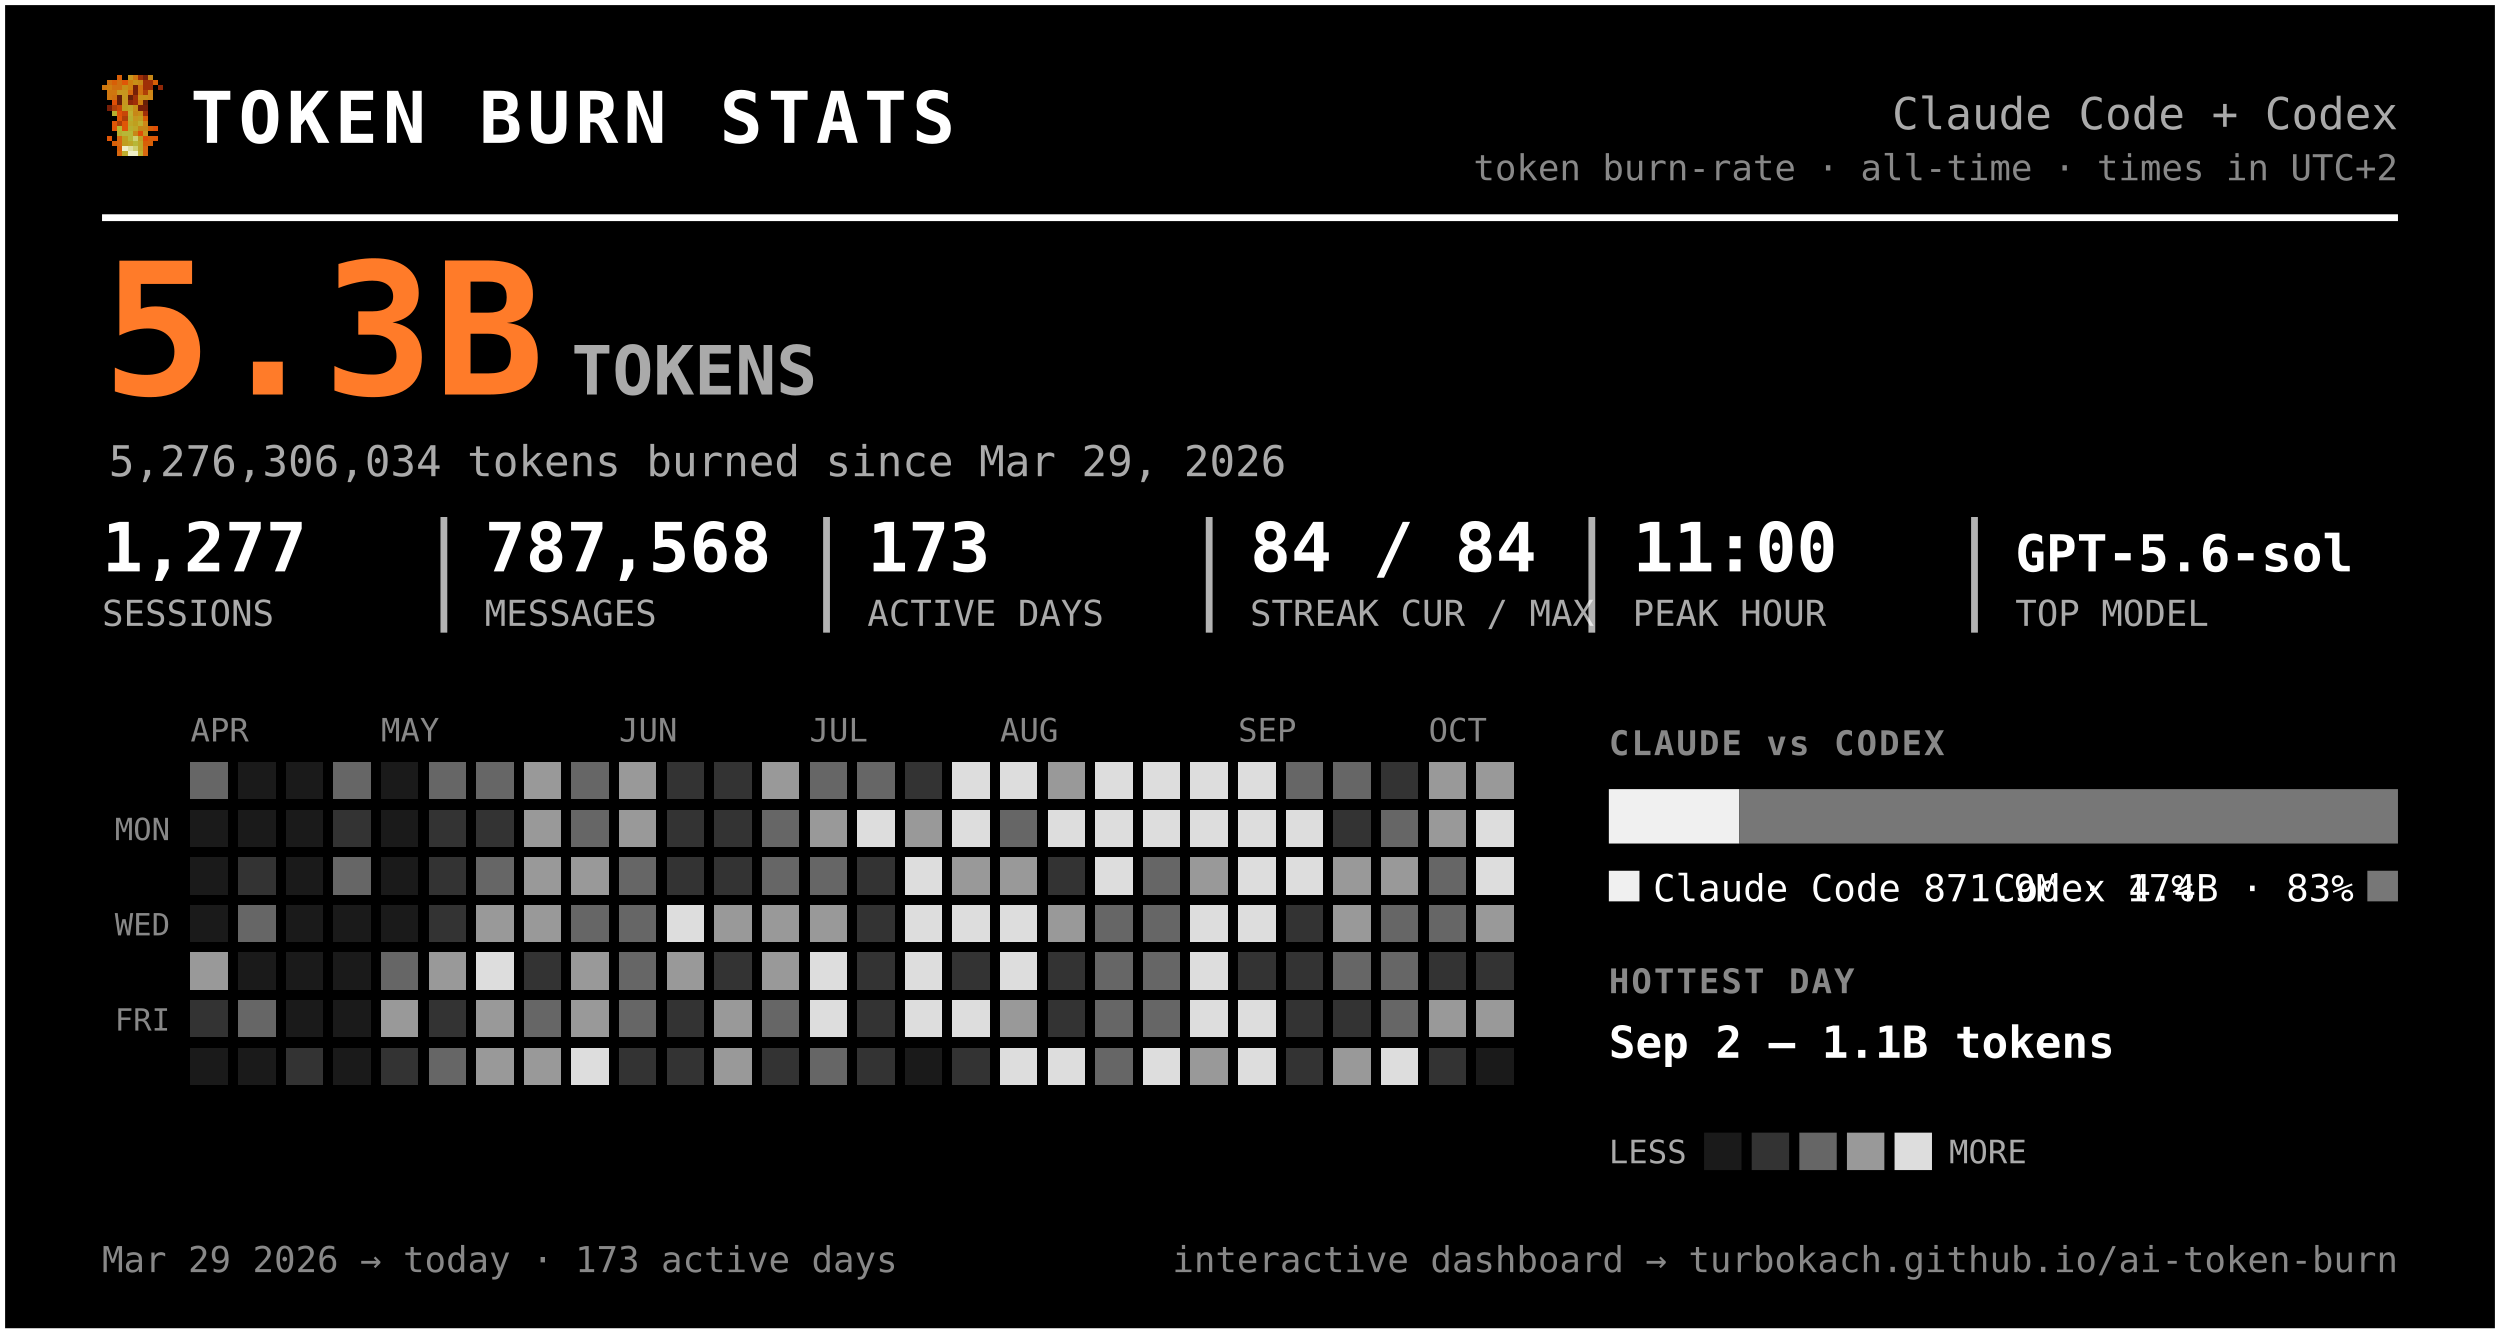
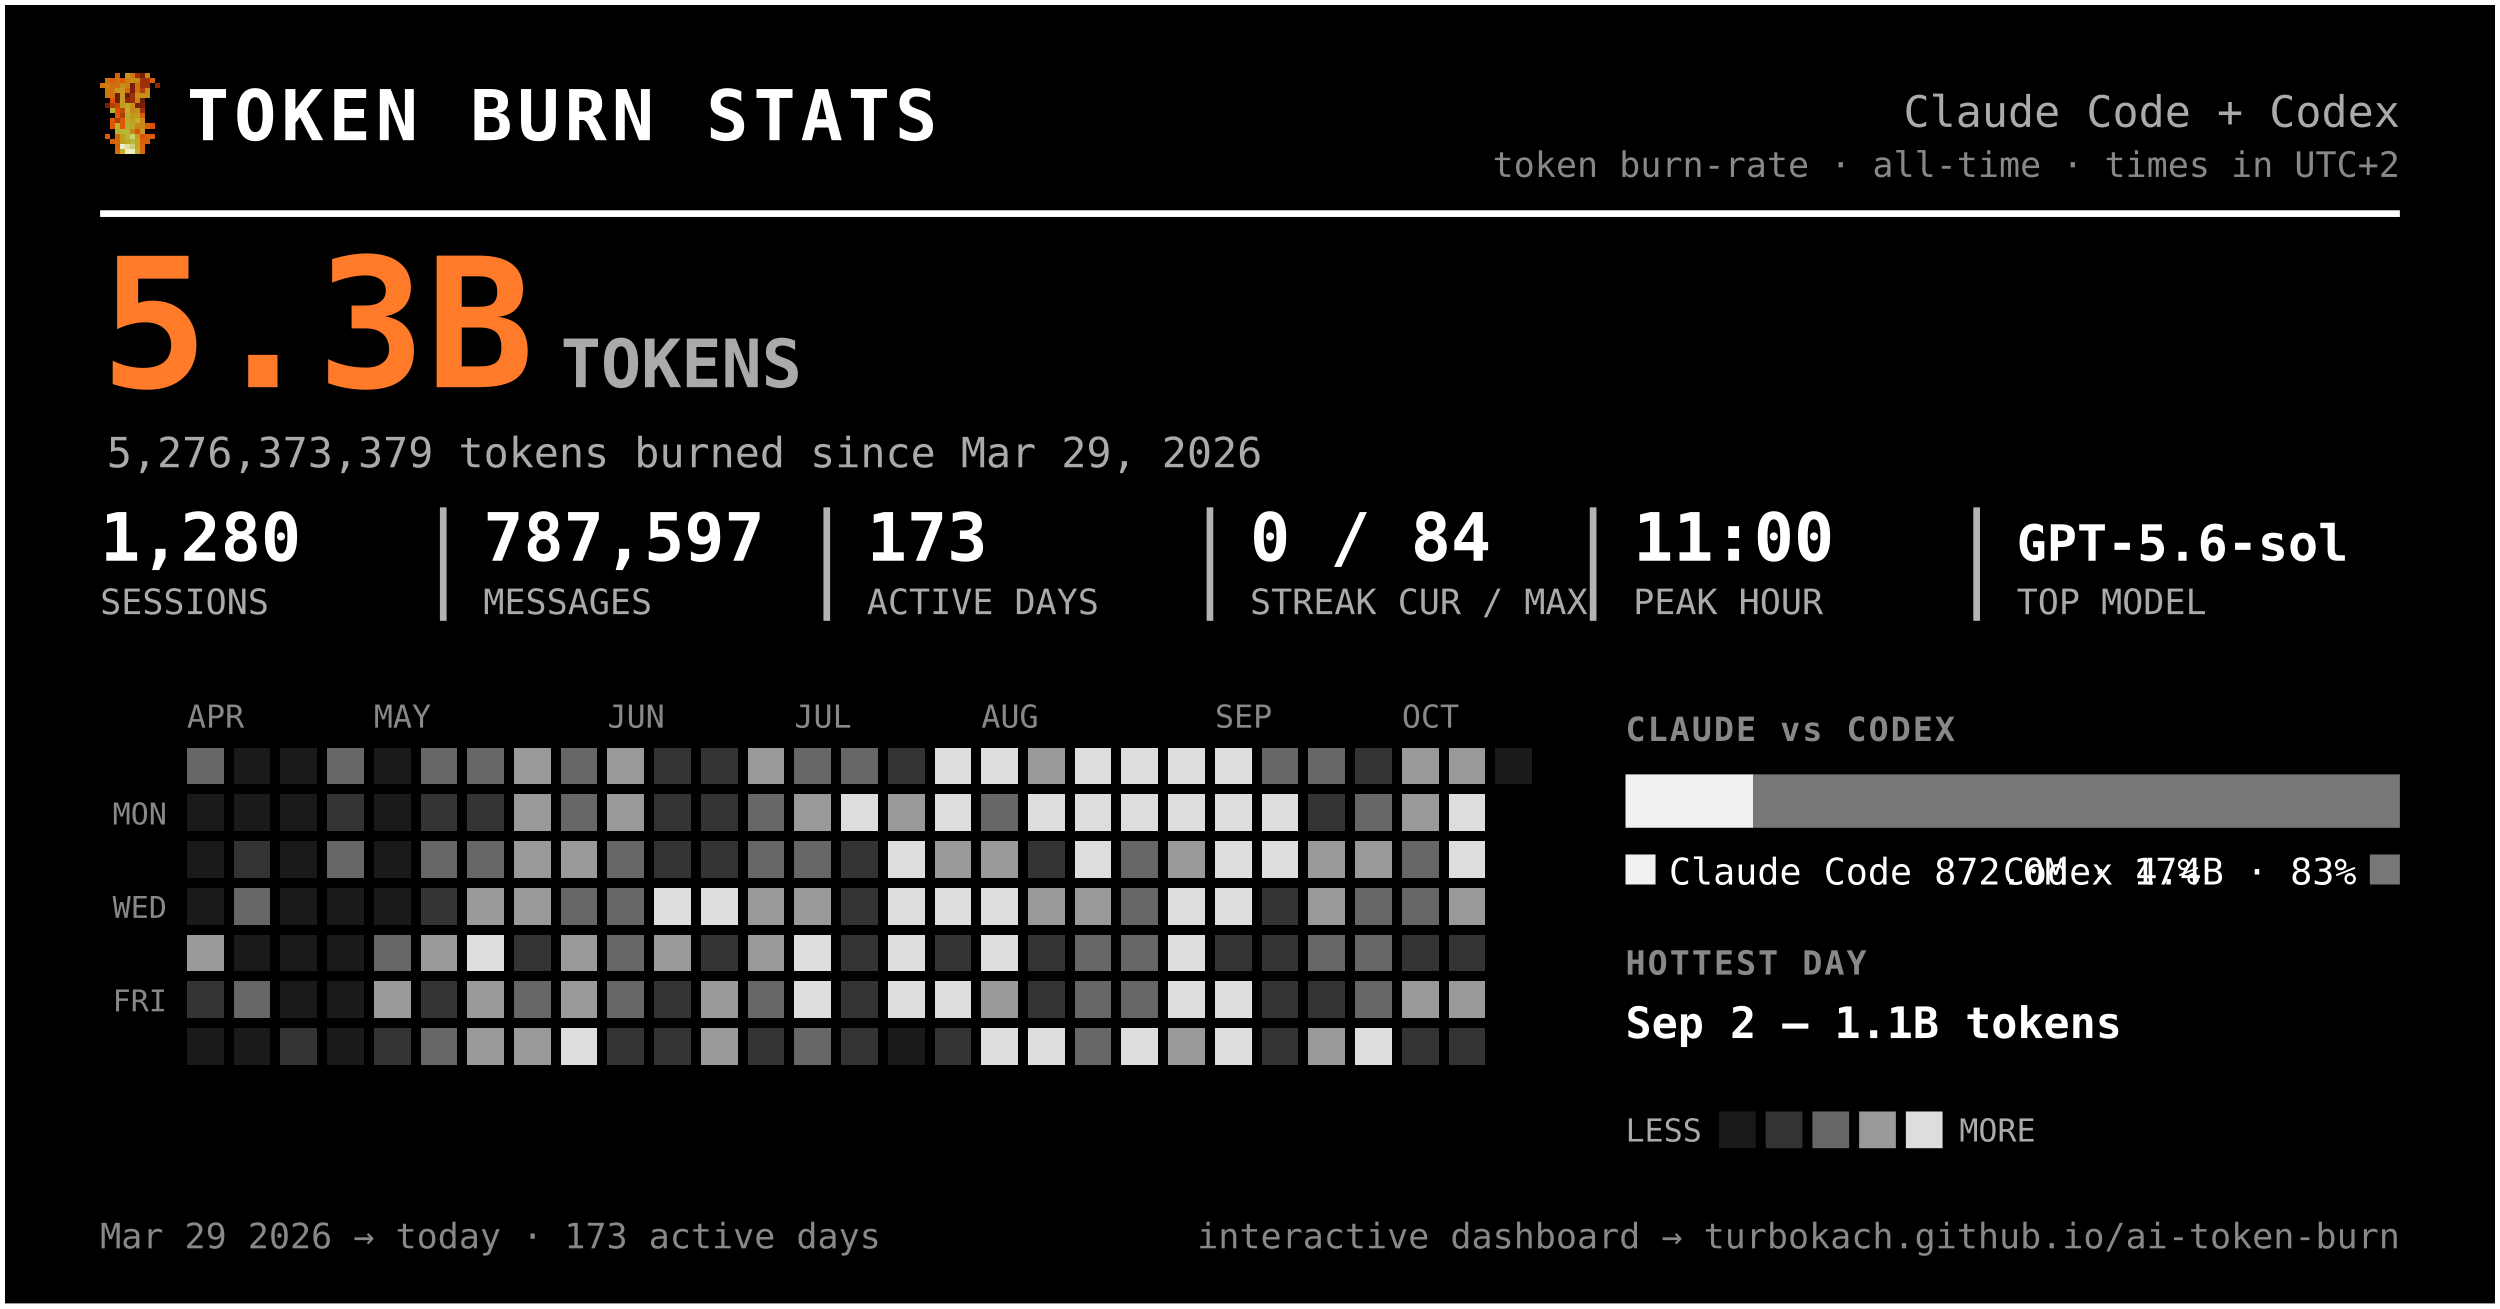
- <svg xmlns="http://www.w3.org/2000/svg" width="735" height="392" viewBox="0 0 735 392" font-family="ui-monospace, 'SF Mono', 'Cascadia Code', Menlo, Consolas, monospace" role="img" aria-label="Token burn — Claude Code + Codex">
-   <rect x="0.5" y="0.5" width="734" height="391" rx="0" fill="#000000" stroke="#ffffff" stroke-width="2" />
+ <svg xmlns="http://www.w3.org/2000/svg" width="749" height="392" viewBox="0 0 749 392" font-family="ui-monospace, 'SF Mono', 'Cascadia Code', Menlo, Consolas, monospace" role="img" aria-label="Token burn — Claude Code + Codex">
+   <rect x="0.5" y="0.5" width="748" height="391" rx="0" fill="#000000" stroke="#ffffff" stroke-width="2" />
  <g transform="translate(30,22) scale(1.5)" shape-rendering="crispEdges">
    <rect x="3" y="0" width="1" height="1" fill="#d75f07" />
    <rect x="5" y="0" width="1" height="1" fill="#c7971f" />
    <rect x="6" y="0" width="1" height="1" fill="#cf770f" />
    <rect x="7" y="0" width="1" height="1" fill="#9f2f07" />
    <rect x="8" y="0" width="1" height="1" fill="#771f07" />
    <rect x="9" y="0" width="1" height="1" fill="#c78717" />
    <rect x="1" y="1" width="1" height="1" fill="#cf6f0f" />
    <rect x="2" y="1" width="1" height="1" fill="#d75f07" />
    <rect x="3" y="1" width="1" height="1" fill="#cf6f0f" />
    <rect x="4" y="1" width="1" height="1" fill="#df5707" />
    <rect x="5" y="1" width="1" height="1" fill="#cf7f0f" />
    <rect x="6" y="1" width="1" height="1" fill="#c78f17" />
    <rect x="7" y="1" width="1" height="1" fill="#c78717" />
    <rect x="8" y="1" width="1" height="1" fill="#9f2f07" />
    <rect x="9" y="1" width="1" height="1" fill="#9f2f07" />
    <rect x="10" y="1" width="1" height="1" fill="#d75f07" />
    <rect x="0" y="2" width="1" height="1" fill="#cf770f" />
    <rect x="1" y="2" width="1" height="1" fill="#cf7f0f" />
    <rect x="2" y="2" width="1" height="1" fill="#cf6f0f" />
    <rect x="3" y="2" width="1" height="1" fill="#cf6f0f" />
    <rect x="4" y="2" width="1" height="1" fill="#c78f17" />
    <rect x="5" y="2" width="1" height="1" fill="#cf7f0f" />
    <rect x="6" y="2" width="1" height="1" fill="#771f07" />
    <rect x="7" y="2" width="1" height="1" fill="#cf6f0f" />
    <rect x="8" y="2" width="1" height="1" fill="#9f2f07" />
    <rect x="9" y="2" width="1" height="1" fill="#9f2f07" />
    <rect x="11" y="2" width="1" height="1" fill="#8f2707" />
    <rect x="1" y="3" width="1" height="1" fill="#cf770f" />
    <rect x="2" y="3" width="1" height="1" fill="#cf770f" />
    <rect x="3" y="3" width="1" height="1" fill="#c7971f" />
    <rect x="4" y="3" width="1" height="1" fill="#c7971f" />
    <rect x="5" y="3" width="1" height="1" fill="#d7670f" />
    <rect x="6" y="3" width="1" height="1" fill="#771f07" />
    <rect x="7" y="3" width="1" height="1" fill="#cf6f0f" />
    <rect x="8" y="3" width="1" height="1" fill="#af3f07" />
    <rect x="9" y="3" width="1" height="1" fill="#cf8717" />
    <rect x="1" y="4" width="1" height="1" fill="#cf770f" />
    <rect x="2" y="4" width="1" height="1" fill="#cf6f0f" />
    <rect x="3" y="4" width="1" height="1" fill="#671f07" />
    <rect x="4" y="4" width="1" height="1" fill="#c7971f" />
    <rect x="5" y="4" width="1" height="1" fill="#671f07" />
    <rect x="6" y="4" width="1" height="1" fill="#9f2f07" />
    <rect x="7" y="4" width="1" height="1" fill="#c78f17" />
    <rect x="8" y="4" width="1" height="1" fill="#c78f17" />
    <rect x="9" y="4" width="1" height="1" fill="#cf8717" />
    <rect x="2" y="5" width="1" height="1" fill="#df4f07" />
    <rect x="3" y="5" width="1" height="1" fill="#671f07" />
    <rect x="4" y="5" width="1" height="1" fill="#c7971f" />
    <rect x="5" y="5" width="1" height="1" fill="#8f2707" />
    <rect x="6" y="5" width="1" height="1" fill="#9f2f07" />
    <rect x="7" y="5" width="1" height="1" fill="#cf7f0f" />
    <rect x="8" y="5" width="1" height="1" fill="#671f07" />
    <rect x="1" y="6" width="1" height="1" fill="#771f07" />
    <rect x="2" y="6" width="1" height="1" fill="#af3f07" />
    <rect x="3" y="6" width="1" height="1" fill="#c74707" />
    <rect x="4" y="6" width="1" height="1" fill="#bf9f1f" />
    <rect x="5" y="6" width="1" height="1" fill="#bfa727" />
    <rect x="6" y="6" width="1" height="1" fill="#c78f17" />
    <rect x="7" y="6" width="1" height="1" fill="#771f07" />
    <rect x="8" y="6" width="1" height="1" fill="#771f07" />
    <rect x="2" y="7" width="1" height="1" fill="#b7af2f" />
    <rect x="3" y="7" width="1" height="1" fill="#df4f07" />
    <rect x="4" y="7" width="1" height="1" fill="#c74707" />
    <rect x="5" y="7" width="1" height="1" fill="#bfaf2f" />
    <rect x="6" y="7" width="1" height="1" fill="#c78717" />
    <rect x="7" y="7" width="1" height="1" fill="#c78f17" />
    <rect x="8" y="7" width="1" height="1" fill="#9f2f07" />
    <rect x="3" y="8" width="1" height="1" fill="#df5707" />
    <rect x="4" y="8" width="1" height="1" fill="#af3f07" />
    <rect x="5" y="8" width="1" height="1" fill="#b7af2f" />
    <rect x="6" y="8" width="1" height="1" fill="#c7971f" />
    <rect x="7" y="8" width="1" height="1" fill="#bf9f1f" />
    <rect x="8" y="8" width="1" height="1" fill="#d75f07" />
    <rect x="2" y="9" width="1" height="1" fill="#df5707" />
    <rect x="3" y="9" width="1" height="1" fill="#af3f07" />
    <rect x="4" y="9" width="1" height="1" fill="#df5707" />
    <rect x="5" y="9" width="1" height="1" fill="#bfa727" />
    <rect x="6" y="9" width="1" height="1" fill="#bf9f1f" />
    <rect x="7" y="9" width="1" height="1" fill="#bfaf2f" />
    <rect x="8" y="9" width="1" height="1" fill="#cf8717" />
    <rect x="2" y="10" width="1" height="1" fill="#df5707" />
    <rect x="3" y="10" width="1" height="1" fill="#b7b72f" />
    <rect x="4" y="10" width="1" height="1" fill="#df5707" />
    <rect x="5" y="10" width="1" height="1" fill="#b7af2f" />
    <rect x="6" y="10" width="1" height="1" fill="#bfa727" />
    <rect x="7" y="10" width="1" height="1" fill="#c78717" />
    <rect x="8" y="10" width="1" height="1" fill="#c78717" />
    <rect x="9" y="10" width="1" height="1" fill="#d75f07" />
    <rect x="10" y="10" width="1" height="1" fill="#df4f07" />
    <rect x="3" y="11" width="1" height="1" fill="#b7af2f" />
    <rect x="4" y="11" width="1" height="1" fill="#b7b737" />
    <rect x="5" y="11" width="1" height="1" fill="#b7b737" />
    <rect x="6" y="11" width="1" height="1" fill="#c78717" />
    <rect x="7" y="11" width="1" height="1" fill="#df4f07" />
    <rect x="8" y="11" width="1" height="1" fill="#c7971f" />
    <rect x="1" y="12" width="1" height="1" fill="#df5707" />
    <rect x="3" y="12" width="1" height="1" fill="#d7670f" />
    <rect x="4" y="12" width="1" height="1" fill="#bf9f1f" />
    <rect x="5" y="12" width="1" height="1" fill="#b7b737" />
    <rect x="6" y="12" width="1" height="1" fill="#cfcf6f" />
    <rect x="7" y="12" width="1" height="1" fill="#bf9f1f" />
    <rect x="8" y="12" width="1" height="1" fill="#df4f07" />
    <rect x="9" y="12" width="1" height="1" fill="#d75f07" />
    <rect x="10" y="12" width="1" height="1" fill="#df5707" />
    <rect x="2" y="13" width="1" height="1" fill="#d75f07" />
    <rect x="3" y="13" width="1" height="1" fill="#d7670f" />
    <rect x="4" y="13" width="1" height="1" fill="#bf9f1f" />
    <rect x="5" y="13" width="1" height="1" fill="#bfa727" />
    <rect x="6" y="13" width="1" height="1" fill="#b7b737" />
    <rect x="7" y="13" width="1" height="1" fill="#bfa727" />
    <rect x="8" y="13" width="1" height="1" fill="#d75f07" />
    <rect x="9" y="13" width="1" height="1" fill="#d75f07" />
    <rect x="3" y="14" width="1" height="1" fill="#d75f07" />
    <rect x="4" y="14" width="1" height="1" fill="#efefc7" />
    <rect x="5" y="14" width="1" height="1" fill="#dfdf9f" />
    <rect x="6" y="14" width="1" height="1" fill="#cfcf6f" />
    <rect x="7" y="14" width="1" height="1" fill="#bfa727" />
    <rect x="8" y="14" width="1" height="1" fill="#d7670f" />
    <rect x="3" y="15" width="1" height="1" fill="#d7670f" />
    <rect x="4" y="15" width="1" height="1" fill="#bfaf2f" />
    <rect x="5" y="15" width="1" height="1" fill="#efefc7" />
    <rect x="6" y="15" width="1" height="1" fill="#efefc7" />
    <rect x="7" y="15" width="1" height="1" fill="#bfaf2f" />
    <rect x="8" y="15" width="1" height="1" fill="#d7670f" />
  </g>
  <text x="56.0" y="42.0" font-size="21" fill="#ffffff" font-weight="800" letter-spacing="1.5">TOKEN BURN STATS</text>
-   <text x="705.0" y="38.0" font-size="13" fill="#aaaaaa" text-anchor="end">Claude Code + Codex</text>
-   <text x="705.0" y="53.0" font-size="10.5" fill="#888888" text-anchor="end">token burn-rate · all-time · times in UTC+2</text>
-   <line x1="30" y1="64" x2="705" y2="64" stroke="#ffffff" stroke-width="2" />
+   <text x="719.0" y="38.0" font-size="13" fill="#aaaaaa" text-anchor="end">Claude Code + Codex</text>
+   <text x="719.0" y="53.0" font-size="10.5" fill="#888888" text-anchor="end">token burn-rate · all-time · times in UTC+2</text>
+   <line x1="30" y1="64" x2="719" y2="64" stroke="#ffffff" stroke-width="2" />
  <text x="30.0" y="116.0" font-size="54" fill="#ff7b29" font-weight="800">5.3B</text>
  <text x="168.0" y="116.0" font-size="20" fill="#aaaaaa" font-weight="600">TOKENS</text>
-   <text x="32.0" y="140.0" font-size="12.5" fill="#aaaaaa">5,276,306,034 tokens burned since Mar 29, 2026</text>
-   <text x="30.0" y="168.0" font-size="20" fill="#ffffff" font-weight="700">1,277</text>
+   <text x="32.0" y="140.0" font-size="12.5" fill="#aaaaaa">5,276,373,379 tokens burned since Mar 29, 2026</text>
+   <text x="30.0" y="168.0" font-size="20" fill="#ffffff" font-weight="700">1,280</text>
  <text x="30.0" y="184.0" font-size="10.5" fill="#aaaaaa">SESSIONS</text>
-   <text x="142.5" y="168.0" font-size="20" fill="#ffffff" font-weight="700">787,568</text>
-   <text x="142.5" y="184.0" font-size="10.5" fill="#aaaaaa">MESSAGES</text>
-   <line x1="130.5" y1="152" x2="130.5" y2="186" stroke="#ffffff" stroke-width="2" opacity="0.7" />
-   <text x="255.0" y="168.0" font-size="20" fill="#ffffff" font-weight="700">173</text>
-   <text x="255.0" y="184.0" font-size="10.5" fill="#aaaaaa">ACTIVE DAYS</text>
-   <line x1="243.0" y1="152" x2="243.0" y2="186" stroke="#ffffff" stroke-width="2" opacity="0.7" />
-   <text x="367.5" y="168.0" font-size="20" fill="#ffffff" font-weight="700">84 / 84</text>
-   <text x="367.5" y="184.0" font-size="10.5" fill="#aaaaaa">STREAK CUR / MAX</text>
-   <line x1="355.5" y1="152" x2="355.5" y2="186" stroke="#ffffff" stroke-width="2" opacity="0.7" />
-   <text x="480.0" y="168.0" font-size="20" fill="#ffffff" font-weight="700">11:00</text>
-   <text x="480.0" y="184.0" font-size="10.5" fill="#aaaaaa">PEAK HOUR</text>
-   <line x1="468.0" y1="152" x2="468.0" y2="186" stroke="#ffffff" stroke-width="2" opacity="0.7" />
-   <text x="592.5" y="168.0" font-size="15" fill="#ffffff" font-weight="700">GPT-5.6-sol</text>
-   <text x="592.5" y="184.0" font-size="10.5" fill="#aaaaaa">TOP MODEL</text>
-   <line x1="580.5" y1="152" x2="580.5" y2="186" stroke="#ffffff" stroke-width="2" opacity="0.7" />
+   <text x="144.8" y="168.0" font-size="20" fill="#ffffff" font-weight="700">787,597</text>
+   <text x="144.8" y="184.0" font-size="10.5" fill="#aaaaaa">MESSAGES</text>
+   <line x1="132.8" y1="152" x2="132.8" y2="186" stroke="#ffffff" stroke-width="2" opacity="0.7" />
+   <text x="259.7" y="168.0" font-size="20" fill="#ffffff" font-weight="700">173</text>
+   <text x="259.7" y="184.0" font-size="10.5" fill="#aaaaaa">ACTIVE DAYS</text>
+   <line x1="247.7" y1="152" x2="247.7" y2="186" stroke="#ffffff" stroke-width="2" opacity="0.7" />
+   <text x="374.5" y="168.0" font-size="20" fill="#ffffff" font-weight="700">0 / 84</text>
+   <text x="374.5" y="184.0" font-size="10.5" fill="#aaaaaa">STREAK CUR / MAX</text>
+   <line x1="362.5" y1="152" x2="362.5" y2="186" stroke="#ffffff" stroke-width="2" opacity="0.7" />
+   <text x="489.3" y="168.0" font-size="20" fill="#ffffff" font-weight="700">11:00</text>
+   <text x="489.3" y="184.0" font-size="10.5" fill="#aaaaaa">PEAK HOUR</text>
+   <line x1="477.3" y1="152" x2="477.3" y2="186" stroke="#ffffff" stroke-width="2" opacity="0.7" />
+   <text x="604.2" y="168.0" font-size="15" fill="#ffffff" font-weight="700">GPT-5.6-sol</text>
+   <text x="604.2" y="184.0" font-size="10.5" fill="#aaaaaa">TOP MODEL</text>
+   <line x1="592.2" y1="152" x2="592.2" y2="186" stroke="#ffffff" stroke-width="2" opacity="0.7" />
  <text x="56.0" y="218.0" font-size="9.5" fill="#888888">APR</text>
  <text x="112.0" y="218.0" font-size="9.5" fill="#888888">MAY</text>
  <text x="182.0" y="218.0" font-size="9.5" fill="#888888">JUN</text>
  <text x="238.0" y="218.0" font-size="9.5" fill="#888888">JUL</text>
  <text x="294.0" y="218.0" font-size="9.5" fill="#888888">AUG</text>
  <text x="364.0" y="218.0" font-size="9.5" fill="#888888">SEP</text>
  <text x="420.0" y="218.0" font-size="9.5" fill="#888888">OCT</text>
  <text x="50.0" y="247.0" font-size="9" fill="#888888" text-anchor="end">MON</text>
  <text x="50.0" y="275.0" font-size="9" fill="#888888" text-anchor="end">WED</text>
  <text x="50.0" y="303.0" font-size="9" fill="#888888" text-anchor="end">FRI</text>
  <g shape-rendering="crispEdges">
    <rect x="126" y="238" width="11" height="11" rx="0" fill="#333333" />
-     <rect x="126" y="252" width="11" height="11" rx="0" fill="#333333" />
+     <rect x="126" y="252" width="11" height="11" rx="0" fill="#666666" />
    <rect x="126" y="266" width="11" height="11" rx="0" fill="#333333" />
    <rect x="126" y="280" width="11" height="11" rx="0" fill="#999999" />
    <rect x="126" y="294" width="11" height="11" rx="0" fill="#333333" />
    <rect x="126" y="308" width="11" height="11" rx="0" fill="#666666" />
    <rect x="140" y="224" width="11" height="11" rx="0" fill="#666666" />
    <rect x="140" y="238" width="11" height="11" rx="0" fill="#333333" />
    <rect x="140" y="252" width="11" height="11" rx="0" fill="#666666" />
    <rect x="140" y="266" width="11" height="11" rx="0" fill="#999999" />
    <rect x="140" y="280" width="11" height="11" rx="0" fill="#dddddd" />
    <rect x="140" y="294" width="11" height="11" rx="0" fill="#999999" />
    <rect x="140" y="308" width="11" height="11" rx="0" fill="#999999" />
    <rect x="154" y="224" width="11" height="11" rx="0" fill="#999999" />
    <rect x="154" y="238" width="11" height="11" rx="0" fill="#999999" />
    <rect x="154" y="252" width="11" height="11" rx="0" fill="#999999" />
    <rect x="154" y="266" width="11" height="11" rx="0" fill="#999999" />
    <rect x="154" y="280" width="11" height="11" rx="0" fill="#333333" />
    <rect x="154" y="294" width="11" height="11" rx="0" fill="#666666" />
    <rect x="154" y="308" width="11" height="11" rx="0" fill="#999999" />
    <rect x="168" y="224" width="11" height="11" rx="0" fill="#666666" />
    <rect x="168" y="238" width="11" height="11" rx="0" fill="#666666" />
    <rect x="168" y="252" width="11" height="11" rx="0" fill="#999999" />
    <rect x="168" y="266" width="11" height="11" rx="0" fill="#666666" />
    <rect x="168" y="280" width="11" height="11" rx="0" fill="#999999" />
    <rect x="168" y="294" width="11" height="11" rx="0" fill="#999999" />
    <rect x="168" y="308" width="11" height="11" rx="0" fill="#dddddd" />
    <rect x="182" y="224" width="11" height="11" rx="0" fill="#999999" />
    <rect x="182" y="238" width="11" height="11" rx="0" fill="#999999" />
    <rect x="182" y="252" width="11" height="11" rx="0" fill="#666666" />
    <rect x="182" y="266" width="11" height="11" rx="0" fill="#666666" />
    <rect x="182" y="280" width="11" height="11" rx="0" fill="#666666" />
    <rect x="182" y="294" width="11" height="11" rx="0" fill="#666666" />
    <rect x="182" y="308" width="11" height="11" rx="0" fill="#333333" />
    <rect x="196" y="224" width="11" height="11" rx="0" fill="#333333" />
    <rect x="196" y="238" width="11" height="11" rx="0" fill="#333333" />
    <rect x="196" y="252" width="11" height="11" rx="0" fill="#333333" />
    <rect x="196" y="266" width="11" height="11" rx="0" fill="#dddddd" />
    <rect x="196" y="280" width="11" height="11" rx="0" fill="#999999" />
    <rect x="196" y="294" width="11" height="11" rx="0" fill="#333333" />
    <rect x="196" y="308" width="11" height="11" rx="0" fill="#333333" />
    <rect x="210" y="224" width="11" height="11" rx="0" fill="#333333" />
    <rect x="210" y="238" width="11" height="11" rx="0" fill="#333333" />
    <rect x="210" y="252" width="11" height="11" rx="0" fill="#333333" />
-     <rect x="210" y="266" width="11" height="11" rx="0" fill="#999999" />
+     <rect x="210" y="266" width="11" height="11" rx="0" fill="#dddddd" />
    <rect x="210" y="280" width="11" height="11" rx="0" fill="#333333" />
    <rect x="210" y="294" width="11" height="11" rx="0" fill="#999999" />
    <rect x="210" y="308" width="11" height="11" rx="0" fill="#999999" />
    <rect x="224" y="224" width="11" height="11" rx="0" fill="#999999" />
    <rect x="224" y="238" width="11" height="11" rx="0" fill="#666666" />
    <rect x="224" y="252" width="11" height="11" rx="0" fill="#666666" />
    <rect x="224" y="266" width="11" height="11" rx="0" fill="#999999" />
    <rect x="224" y="280" width="11" height="11" rx="0" fill="#999999" />
    <rect x="224" y="294" width="11" height="11" rx="0" fill="#666666" />
    <rect x="224" y="308" width="11" height="11" rx="0" fill="#333333" />
    <rect x="238" y="224" width="11" height="11" rx="0" fill="#666666" />
    <rect x="238" y="238" width="11" height="11" rx="0" fill="#999999" />
    <rect x="238" y="252" width="11" height="11" rx="0" fill="#666666" />
    <rect x="238" y="266" width="11" height="11" rx="0" fill="#999999" />
    <rect x="238" y="280" width="11" height="11" rx="0" fill="#dddddd" />
    <rect x="238" y="294" width="11" height="11" rx="0" fill="#dddddd" />
    <rect x="238" y="308" width="11" height="11" rx="0" fill="#666666" />
    <rect x="252" y="224" width="11" height="11" rx="0" fill="#666666" />
    <rect x="252" y="238" width="11" height="11" rx="0" fill="#dddddd" />
    <rect x="252" y="252" width="11" height="11" rx="0" fill="#333333" />
    <rect x="252" y="266" width="11" height="11" rx="0" fill="#333333" />
    <rect x="252" y="280" width="11" height="11" rx="0" fill="#333333" />
    <rect x="252" y="294" width="11" height="11" rx="0" fill="#333333" />
    <rect x="252" y="308" width="11" height="11" rx="0" fill="#333333" />
    <rect x="266" y="224" width="11" height="11" rx="0" fill="#333333" />
    <rect x="266" y="238" width="11" height="11" rx="0" fill="#999999" />
    <rect x="266" y="252" width="11" height="11" rx="0" fill="#dddddd" />
    <rect x="266" y="266" width="11" height="11" rx="0" fill="#dddddd" />
    <rect x="266" y="280" width="11" height="11" rx="0" fill="#dddddd" />
    <rect x="266" y="294" width="11" height="11" rx="0" fill="#dddddd" />
    <rect x="280" y="224" width="11" height="11" rx="0" fill="#dddddd" />
    <rect x="280" y="238" width="11" height="11" rx="0" fill="#dddddd" />
    <rect x="280" y="252" width="11" height="11" rx="0" fill="#999999" />
    <rect x="280" y="266" width="11" height="11" rx="0" fill="#dddddd" />
    <rect x="280" y="280" width="11" height="11" rx="0" fill="#333333" />
    <rect x="280" y="294" width="11" height="11" rx="0" fill="#dddddd" />
    <rect x="280" y="308" width="11" height="11" rx="0" fill="#333333" />
    <rect x="294" y="224" width="11" height="11" rx="0" fill="#dddddd" />
    <rect x="294" y="238" width="11" height="11" rx="0" fill="#666666" />
    <rect x="294" y="252" width="11" height="11" rx="0" fill="#999999" />
    <rect x="294" y="266" width="11" height="11" rx="0" fill="#dddddd" />
    <rect x="294" y="280" width="11" height="11" rx="0" fill="#dddddd" />
    <rect x="294" y="294" width="11" height="11" rx="0" fill="#999999" />
    <rect x="294" y="308" width="11" height="11" rx="0" fill="#dddddd" />
    <rect x="308" y="224" width="11" height="11" rx="0" fill="#999999" />
    <rect x="308" y="238" width="11" height="11" rx="0" fill="#dddddd" />
    <rect x="308" y="252" width="11" height="11" rx="0" fill="#333333" />
    <rect x="308" y="266" width="11" height="11" rx="0" fill="#999999" />
    <rect x="308" y="280" width="11" height="11" rx="0" fill="#333333" />
    <rect x="308" y="294" width="11" height="11" rx="0" fill="#333333" />
    <rect x="308" y="308" width="11" height="11" rx="0" fill="#dddddd" />
    <rect x="322" y="224" width="11" height="11" rx="0" fill="#dddddd" />
    <rect x="322" y="238" width="11" height="11" rx="0" fill="#dddddd" />
    <rect x="322" y="252" width="11" height="11" rx="0" fill="#dddddd" />
-     <rect x="322" y="266" width="11" height="11" rx="0" fill="#666666" />
+     <rect x="322" y="266" width="11" height="11" rx="0" fill="#999999" />
    <rect x="322" y="280" width="11" height="11" rx="0" fill="#666666" />
    <rect x="322" y="294" width="11" height="11" rx="0" fill="#666666" />
    <rect x="322" y="308" width="11" height="11" rx="0" fill="#666666" />
    <rect x="336" y="224" width="11" height="11" rx="0" fill="#dddddd" />
    <rect x="336" y="238" width="11" height="11" rx="0" fill="#dddddd" />
    <rect x="336" y="252" width="11" height="11" rx="0" fill="#666666" />
    <rect x="336" y="266" width="11" height="11" rx="0" fill="#666666" />
    <rect x="336" y="280" width="11" height="11" rx="0" fill="#666666" />
    <rect x="336" y="294" width="11" height="11" rx="0" fill="#666666" />
    <rect x="336" y="308" width="11" height="11" rx="0" fill="#dddddd" />
    <rect x="350" y="224" width="11" height="11" rx="0" fill="#dddddd" />
    <rect x="350" y="238" width="11" height="11" rx="0" fill="#dddddd" />
    <rect x="350" y="252" width="11" height="11" rx="0" fill="#999999" />
    <rect x="350" y="266" width="11" height="11" rx="0" fill="#dddddd" />
    <rect x="350" y="280" width="11" height="11" rx="0" fill="#dddddd" />
    <rect x="350" y="294" width="11" height="11" rx="0" fill="#dddddd" />
    <rect x="350" y="308" width="11" height="11" rx="0" fill="#999999" />
    <rect x="364" y="224" width="11" height="11" rx="0" fill="#dddddd" />
    <rect x="364" y="238" width="11" height="11" rx="0" fill="#dddddd" />
    <rect x="364" y="252" width="11" height="11" rx="0" fill="#dddddd" />
    <rect x="364" y="266" width="11" height="11" rx="0" fill="#dddddd" />
    <rect x="364" y="280" width="11" height="11" rx="0" fill="#333333" />
    <rect x="364" y="294" width="11" height="11" rx="0" fill="#dddddd" />
    <rect x="364" y="308" width="11" height="11" rx="0" fill="#dddddd" />
    <rect x="378" y="224" width="11" height="11" rx="0" fill="#666666" />
    <rect x="378" y="238" width="11" height="11" rx="0" fill="#dddddd" />
    <rect x="378" y="252" width="11" height="11" rx="0" fill="#dddddd" />
    <rect x="378" y="266" width="11" height="11" rx="0" fill="#333333" />
    <rect x="378" y="280" width="11" height="11" rx="0" fill="#333333" />
    <rect x="378" y="294" width="11" height="11" rx="0" fill="#333333" />
    <rect x="378" y="308" width="11" height="11" rx="0" fill="#333333" />
    <rect x="392" y="224" width="11" height="11" rx="0" fill="#666666" />
    <rect x="392" y="238" width="11" height="11" rx="0" fill="#333333" />
    <rect x="392" y="252" width="11" height="11" rx="0" fill="#999999" />
    <rect x="392" y="266" width="11" height="11" rx="0" fill="#999999" />
    <rect x="392" y="280" width="11" height="11" rx="0" fill="#666666" />
    <rect x="392" y="294" width="11" height="11" rx="0" fill="#333333" />
    <rect x="392" y="308" width="11" height="11" rx="0" fill="#999999" />
    <rect x="406" y="224" width="11" height="11" rx="0" fill="#333333" />
    <rect x="406" y="238" width="11" height="11" rx="0" fill="#666666" />
    <rect x="406" y="252" width="11" height="11" rx="0" fill="#999999" />
    <rect x="406" y="266" width="11" height="11" rx="0" fill="#666666" />
    <rect x="406" y="280" width="11" height="11" rx="0" fill="#666666" />
    <rect x="406" y="294" width="11" height="11" rx="0" fill="#666666" />
    <rect x="406" y="308" width="11" height="11" rx="0" fill="#dddddd" />
    <rect x="420" y="224" width="11" height="11" rx="0" fill="#999999" />
    <rect x="420" y="238" width="11" height="11" rx="0" fill="#999999" />
    <rect x="420" y="252" width="11" height="11" rx="0" fill="#666666" />
    <rect x="420" y="266" width="11" height="11" rx="0" fill="#666666" />
    <rect x="420" y="280" width="11" height="11" rx="0" fill="#333333" />
    <rect x="420" y="294" width="11" height="11" rx="0" fill="#999999" />
    <rect x="420" y="308" width="11" height="11" rx="0" fill="#333333" />
    <rect x="434" y="224" width="11" height="11" rx="0" fill="#999999" />
    <rect x="434" y="238" width="11" height="11" rx="0" fill="#dddddd" />
    <rect x="434" y="252" width="11" height="11" rx="0" fill="#dddddd" />
    <rect x="434" y="266" width="11" height="11" rx="0" fill="#999999" />
    <rect x="434" y="280" width="11" height="11" rx="0" fill="#333333" />
    <rect x="434" y="294" width="11" height="11" rx="0" fill="#999999" />
-     <rect x="434" y="308" width="11" height="11" rx="0" fill="#1a1a1a" />
+     <rect x="434" y="308" width="11" height="11" rx="0" fill="#333333" />
    <rect x="56" y="224" width="11" height="11" rx="0" fill="#666666" />
    <rect x="56" y="280" width="11" height="11" rx="0" fill="#999999" />
    <rect x="56" y="294" width="11" height="11" rx="0" fill="#333333" />
    <rect x="70" y="252" width="11" height="11" rx="0" fill="#333333" />
    <rect x="70" y="266" width="11" height="11" rx="0" fill="#666666" />
    <rect x="70" y="294" width="11" height="11" rx="0" fill="#666666" />
    <rect x="84" y="308" width="11" height="11" rx="0" fill="#333333" />
    <rect x="98" y="224" width="11" height="11" rx="0" fill="#666666" />
    <rect x="98" y="238" width="11" height="11" rx="0" fill="#333333" />
    <rect x="98" y="252" width="11" height="11" rx="0" fill="#666666" />
    <rect x="112" y="280" width="11" height="11" rx="0" fill="#666666" />
    <rect x="112" y="294" width="11" height="11" rx="0" fill="#999999" />
    <rect x="112" y="308" width="11" height="11" rx="0" fill="#333333" />
    <rect x="126" y="224" width="11" height="11" rx="0" fill="#666666" />
    <rect x="56" y="238" width="11" height="11" rx="0" fill="#1a1a1a" />
    <rect x="56" y="252" width="11" height="11" rx="0" fill="#1a1a1a" />
    <rect x="56" y="266" width="11" height="11" rx="0" fill="#1a1a1a" />
    <rect x="56" y="308" width="11" height="11" rx="0" fill="#1a1a1a" />
    <rect x="70" y="224" width="11" height="11" rx="0" fill="#1a1a1a" />
    <rect x="70" y="238" width="11" height="11" rx="0" fill="#1a1a1a" />
    <rect x="70" y="280" width="11" height="11" rx="0" fill="#1a1a1a" />
    <rect x="70" y="308" width="11" height="11" rx="0" fill="#1a1a1a" />
    <rect x="84" y="224" width="11" height="11" rx="0" fill="#1a1a1a" />
    <rect x="84" y="238" width="11" height="11" rx="0" fill="#1a1a1a" />
    <rect x="84" y="252" width="11" height="11" rx="0" fill="#1a1a1a" />
    <rect x="84" y="266" width="11" height="11" rx="0" fill="#1a1a1a" />
    <rect x="84" y="280" width="11" height="11" rx="0" fill="#1a1a1a" />
    <rect x="84" y="294" width="11" height="11" rx="0" fill="#1a1a1a" />
    <rect x="98" y="266" width="11" height="11" rx="0" fill="#1a1a1a" />
    <rect x="98" y="280" width="11" height="11" rx="0" fill="#1a1a1a" />
    <rect x="98" y="294" width="11" height="11" rx="0" fill="#1a1a1a" />
    <rect x="98" y="308" width="11" height="11" rx="0" fill="#1a1a1a" />
    <rect x="112" y="224" width="11" height="11" rx="0" fill="#1a1a1a" />
    <rect x="112" y="238" width="11" height="11" rx="0" fill="#1a1a1a" />
    <rect x="112" y="252" width="11" height="11" rx="0" fill="#1a1a1a" />
    <rect x="112" y="266" width="11" height="11" rx="0" fill="#1a1a1a" />
    <rect x="266" y="308" width="11" height="11" rx="0" fill="#1a1a1a" />
+     <rect x="448" y="224" width="11" height="11" rx="0" fill="#1a1a1a" />
  </g>
-   <text x="473.0" y="222.0" font-size="10" fill="#888888" font-weight="700" letter-spacing="0.6">CLAUDE vs CODEX</text>
-   <path d="M473.00,232 H511.34 L511.34,232 V248.00 L511.34,248.00 H473.00 L473.00,248.00 V232.00 L473.00,232.00 Z" fill="#f0f0f0" />
-   <path d="M511.34,232 H705.00 L705.00,232 V248.00 L705.00,248.00 H511.34 L511.34,248.00 V232.00 L511.34,232.00 Z" fill="#777777" />
-   <rect x="473" y="256" width="9" height="9" rx="0" fill="#f0f0f0" />
-   <text x="486.0" y="265.0" font-size="11" fill="#ffffff">Claude Code  871.9M · 17%</text>
-   <rect x="696.0" y="256" width="9" height="9" rx="0" fill="#777777" />
-   <text x="692.0" y="265.0" font-size="11" fill="#ffffff" text-anchor="end">Codex  4.4B · 83%</text>
-   <text x="473.0" y="292.0" font-size="10" fill="#888888" font-weight="700" letter-spacing="0.6">HOTTEST DAY</text>
-   <text x="473.0" y="311.0" font-size="13" fill="#ffffff" font-weight="600">Sep 2 — 1.1B tokens</text>
-   <text x="473.0" y="342.0" font-size="9.5" fill="#aaaaaa">LESS</text>
-   <rect x="501" y="333" width="11" height="11" rx="0" fill="#1a1a1a" />
-   <rect x="515" y="333" width="11" height="11" rx="0" fill="#333333" />
-   <rect x="529" y="333" width="11" height="11" rx="0" fill="#666666" />
-   <rect x="543" y="333" width="11" height="11" rx="0" fill="#999999" />
-   <rect x="557" y="333" width="11" height="11" rx="0" fill="#dddddd" />
-   <text x="573.0" y="342.0" font-size="9.5" fill="#aaaaaa">MORE</text>
+   <text x="487.0" y="222.0" font-size="10" fill="#888888" font-weight="700" letter-spacing="0.6">CLAUDE vs CODEX</text>
+   <path d="M487.00,232 H525.34 L525.34,232 V248.00 L525.34,248.00 H487.00 L487.00,248.00 V232.00 L487.00,232.00 Z" fill="#f0f0f0" />
+   <path d="M525.34,232 H719.00 L719.00,232 V248.00 L719.00,248.00 H525.34 L525.34,248.00 V232.00 L525.34,232.00 Z" fill="#777777" />
+   <rect x="487" y="256" width="9" height="9" rx="0" fill="#f0f0f0" />
+   <text x="500.0" y="265.0" font-size="11" fill="#ffffff">Claude Code  872.0M · 17%</text>
+   <rect x="710.0" y="256" width="9" height="9" rx="0" fill="#777777" />
+   <text x="706.0" y="265.0" font-size="11" fill="#ffffff" text-anchor="end">Codex  4.4B · 83%</text>
+   <text x="487.0" y="292.0" font-size="10" fill="#888888" font-weight="700" letter-spacing="0.6">HOTTEST DAY</text>
+   <text x="487.0" y="311.0" font-size="13" fill="#ffffff" font-weight="600">Sep 2 — 1.1B tokens</text>
+   <text x="487.0" y="342.0" font-size="9.5" fill="#aaaaaa">LESS</text>
+   <rect x="515" y="333" width="11" height="11" rx="0" fill="#1a1a1a" />
+   <rect x="529" y="333" width="11" height="11" rx="0" fill="#333333" />
+   <rect x="543" y="333" width="11" height="11" rx="0" fill="#666666" />
+   <rect x="557" y="333" width="11" height="11" rx="0" fill="#999999" />
+   <rect x="571" y="333" width="11" height="11" rx="0" fill="#dddddd" />
+   <text x="587.0" y="342.0" font-size="9.5" fill="#aaaaaa">MORE</text>
  <text x="30.0" y="374.0" font-size="10.5" fill="#888888">Mar 29 2026 → today  ·  173 active days</text>
-   <text x="705.0" y="374.0" font-size="10.5" fill="#888888" text-anchor="end">interactive dashboard → turbokach.github.io/ai-token-burn</text>
+   <text x="719.0" y="374.0" font-size="10.5" fill="#888888" text-anchor="end">interactive dashboard → turbokach.github.io/ai-token-burn</text>
</svg>
